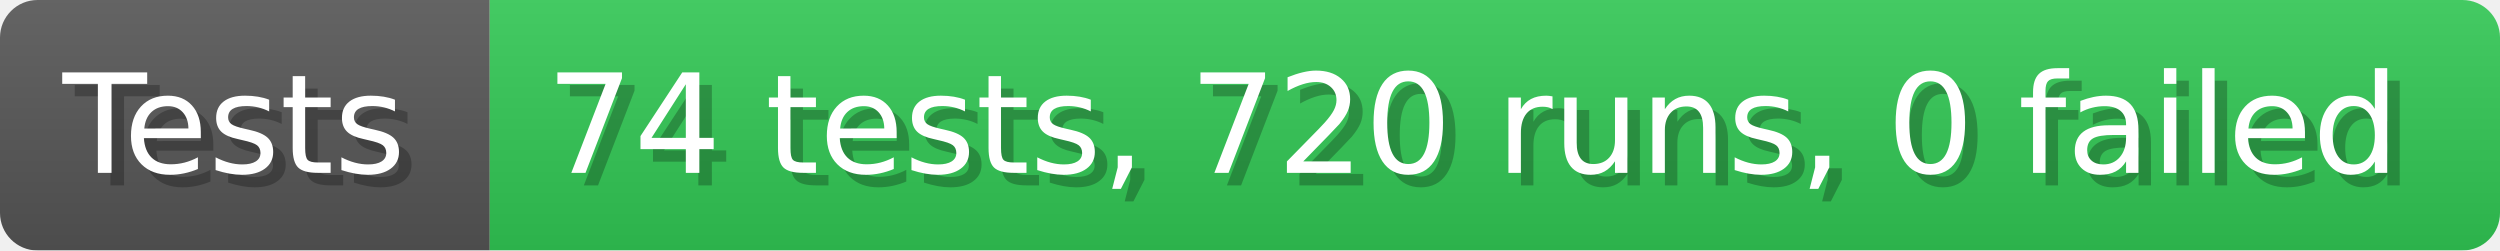
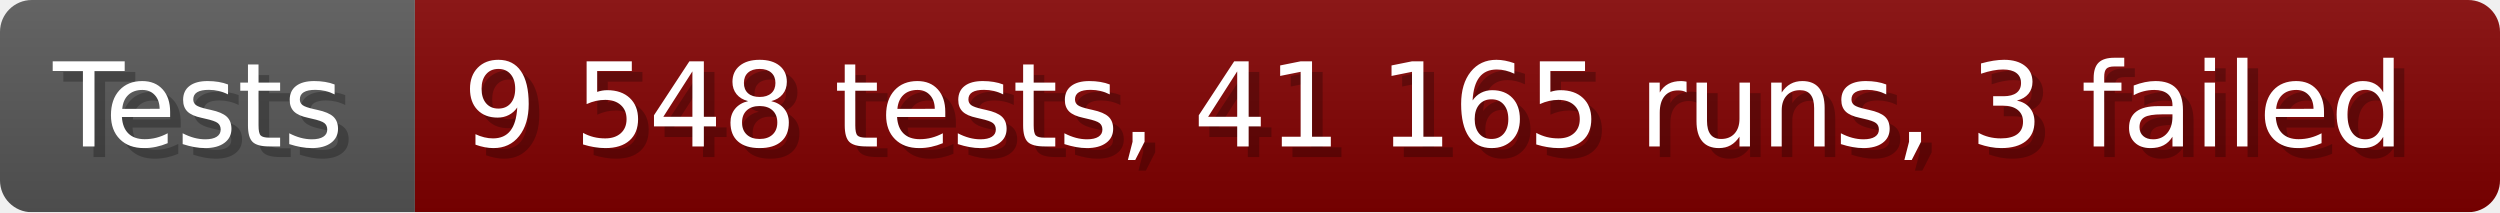
- <svg xmlns="http://www.w3.org/2000/svg" width="199.6" height="20" viewBox="0 0 1996 200" role="img" aria-label="Tests: 74 tests, 720 runs, 0 failed">
+ <svg xmlns="http://www.w3.org/2000/svg" width="235.6" height="20" viewBox="0 0 2356 200" role="img" aria-label="Tests: 9 548 tests, 41 165 runs, 3 failed">
  <linearGradient id="a" x2="0" y2="100%">
    <stop offset="0" stop-opacity=".1" stop-color="#EEE" />
    <stop offset="1" stop-opacity=".1" />
  </linearGradient>
  <mask id="m">
-     <rect width="1996" height="200" rx="30" fill="#FFF" />
+     <rect width="2356" height="200" rx="30" fill="#FFF" />
  </mask>
  <g mask="url(#m)">
    <rect width="391" height="200" fill="#555" />
-     <rect width="1605" height="200" fill="#31c653" x="391" />
-     <rect width="1996" height="200" fill="url(#a)" />
+     <rect width="1965" height="200" fill="#800000" x="391" />
+     <rect width="2356" height="200" fill="url(#a)" />
  </g>
  <g aria-hidden="true" fill="#fff" text-anchor="start" font-family="Verdana,DejaVu Sans,sans-serif" font-size="110">
    <text x="60" y="148" textLength="291" fill="#000" opacity="0.25">Tests</text>
    <text x="50" y="138" textLength="291">Tests</text>
-     <text x="446" y="148" textLength="1505" fill="#000" opacity="0.25">74 tests, 720 runs, 0 failed</text>
-     <text x="436" y="138" textLength="1505">74 tests, 720 runs, 0 failed</text>
+     <text x="446" y="148" textLength="1865" fill="#000" opacity="0.25">9 548 tests, 41 165 runs, 3 failed</text>
+     <text x="436" y="138" textLength="1865">9 548 tests, 41 165 runs, 3 failed</text>
  </g>
</svg>
